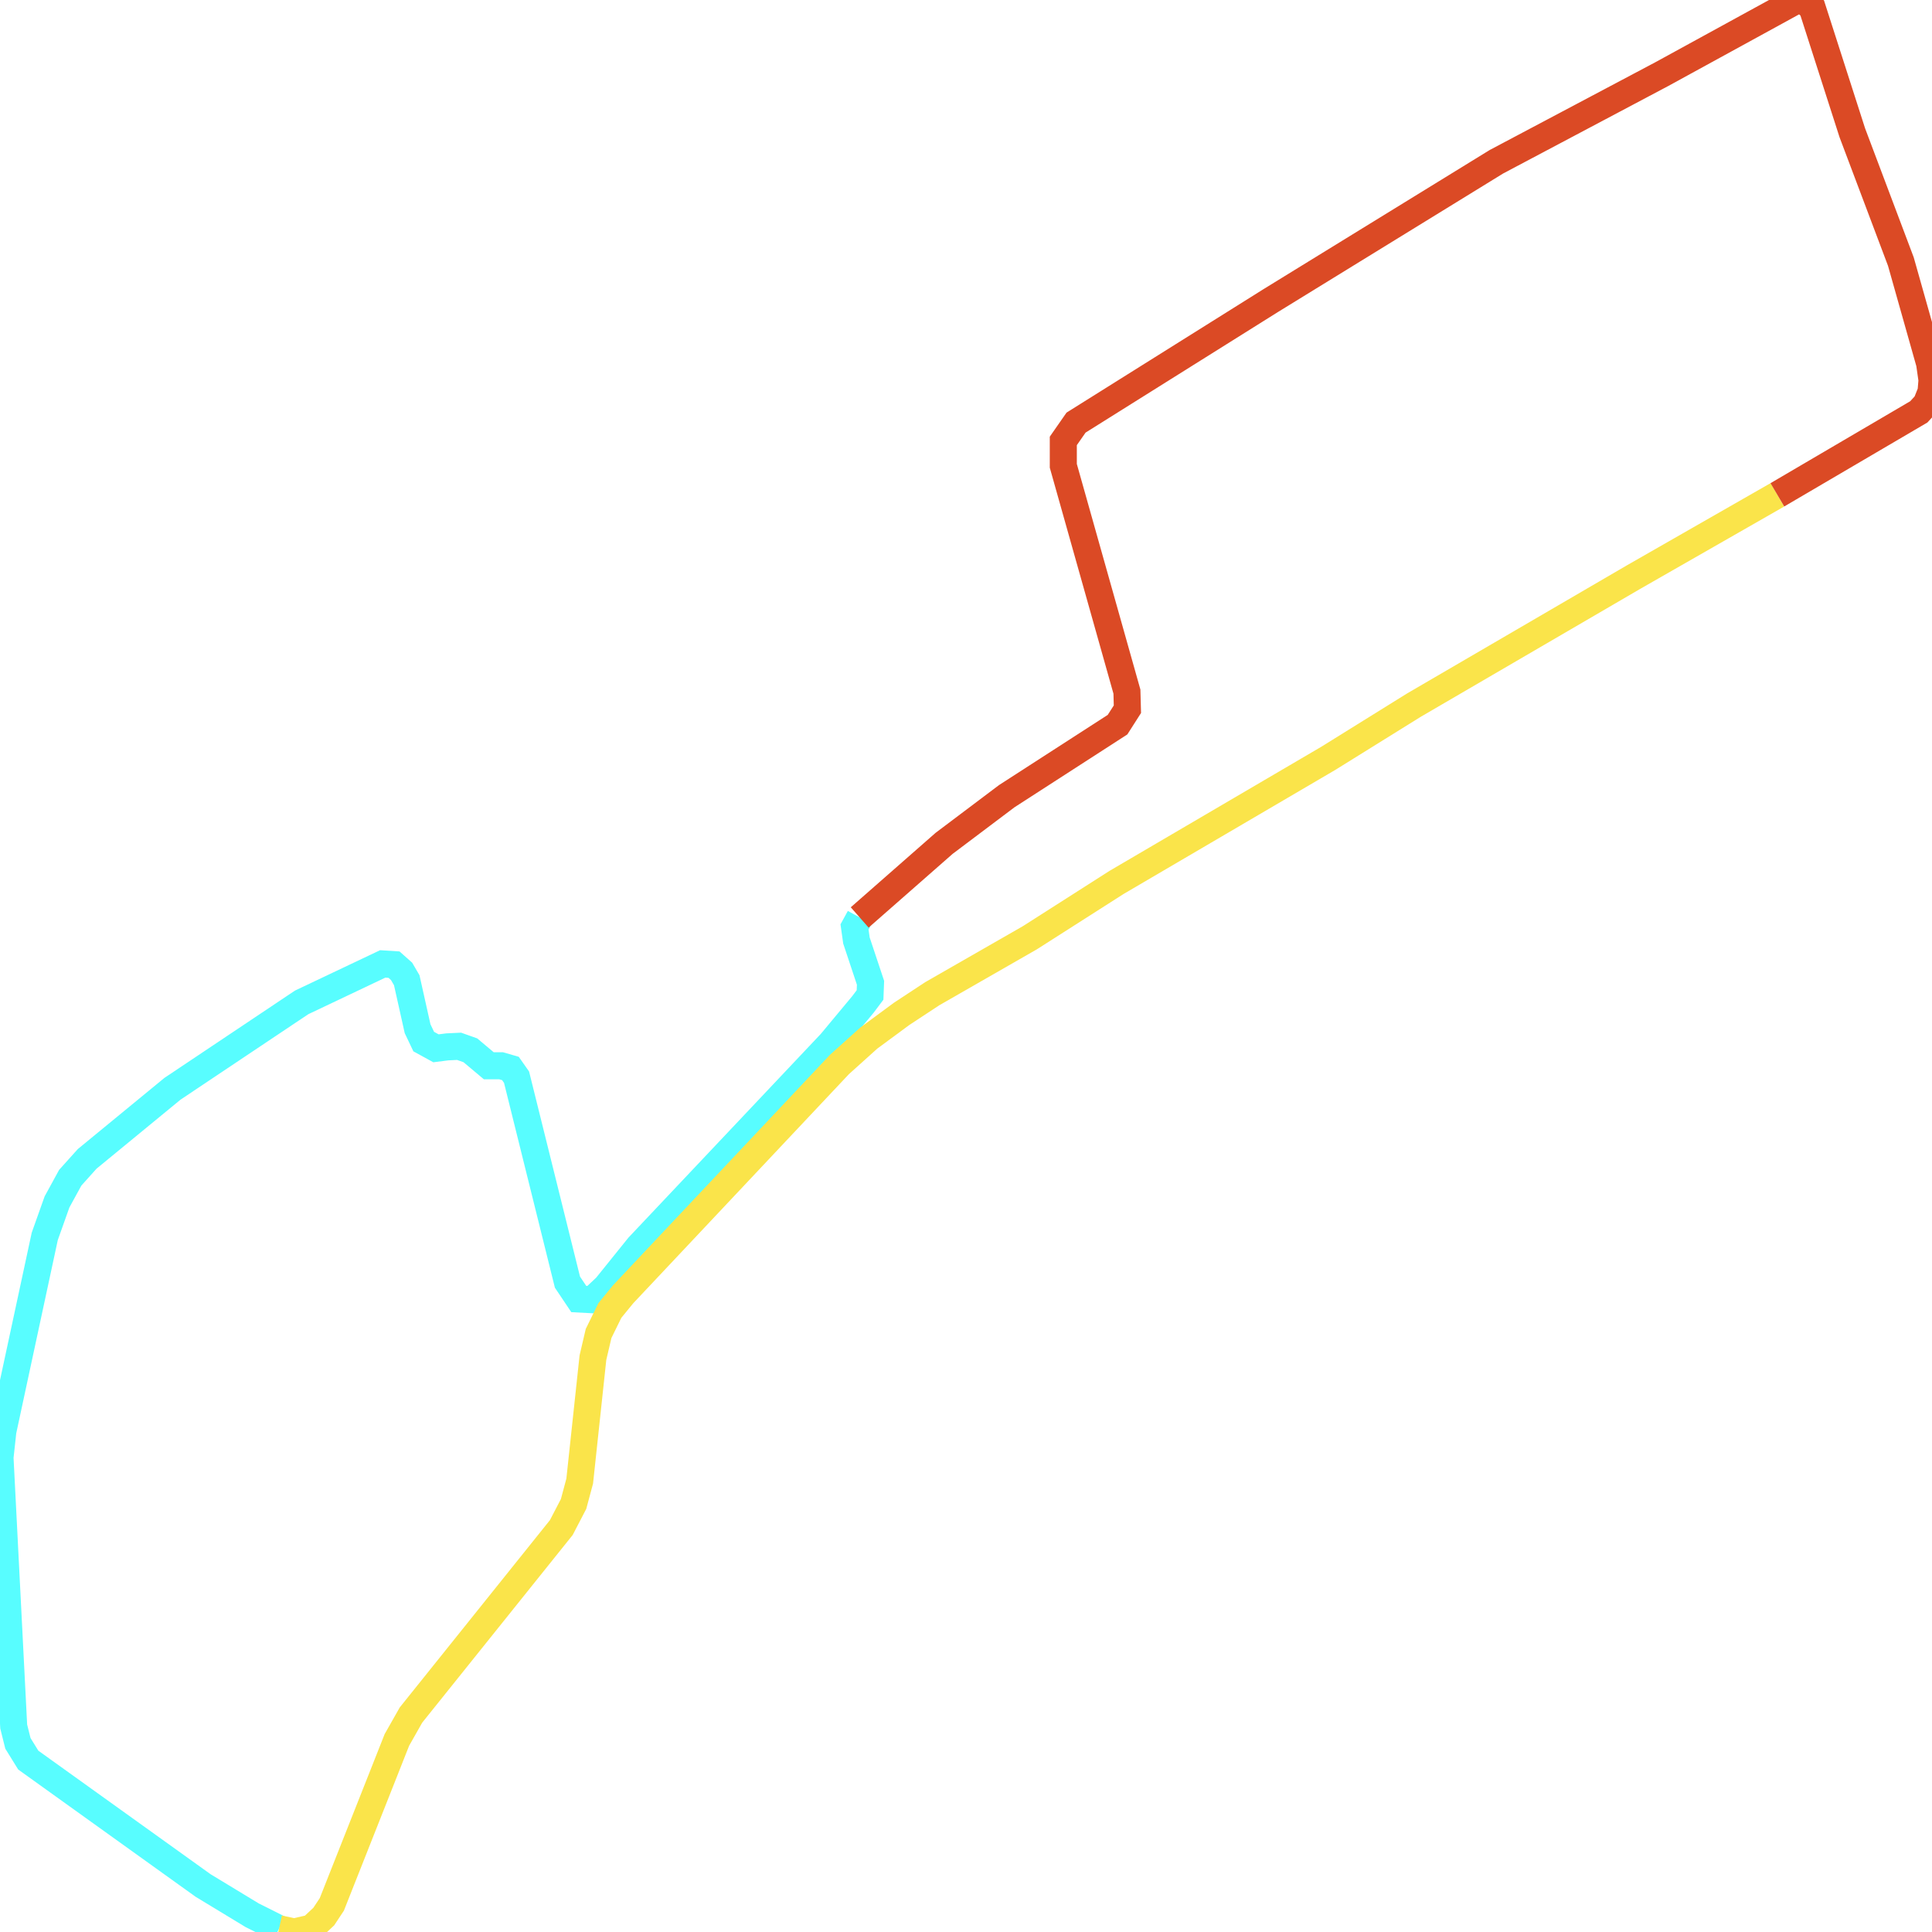
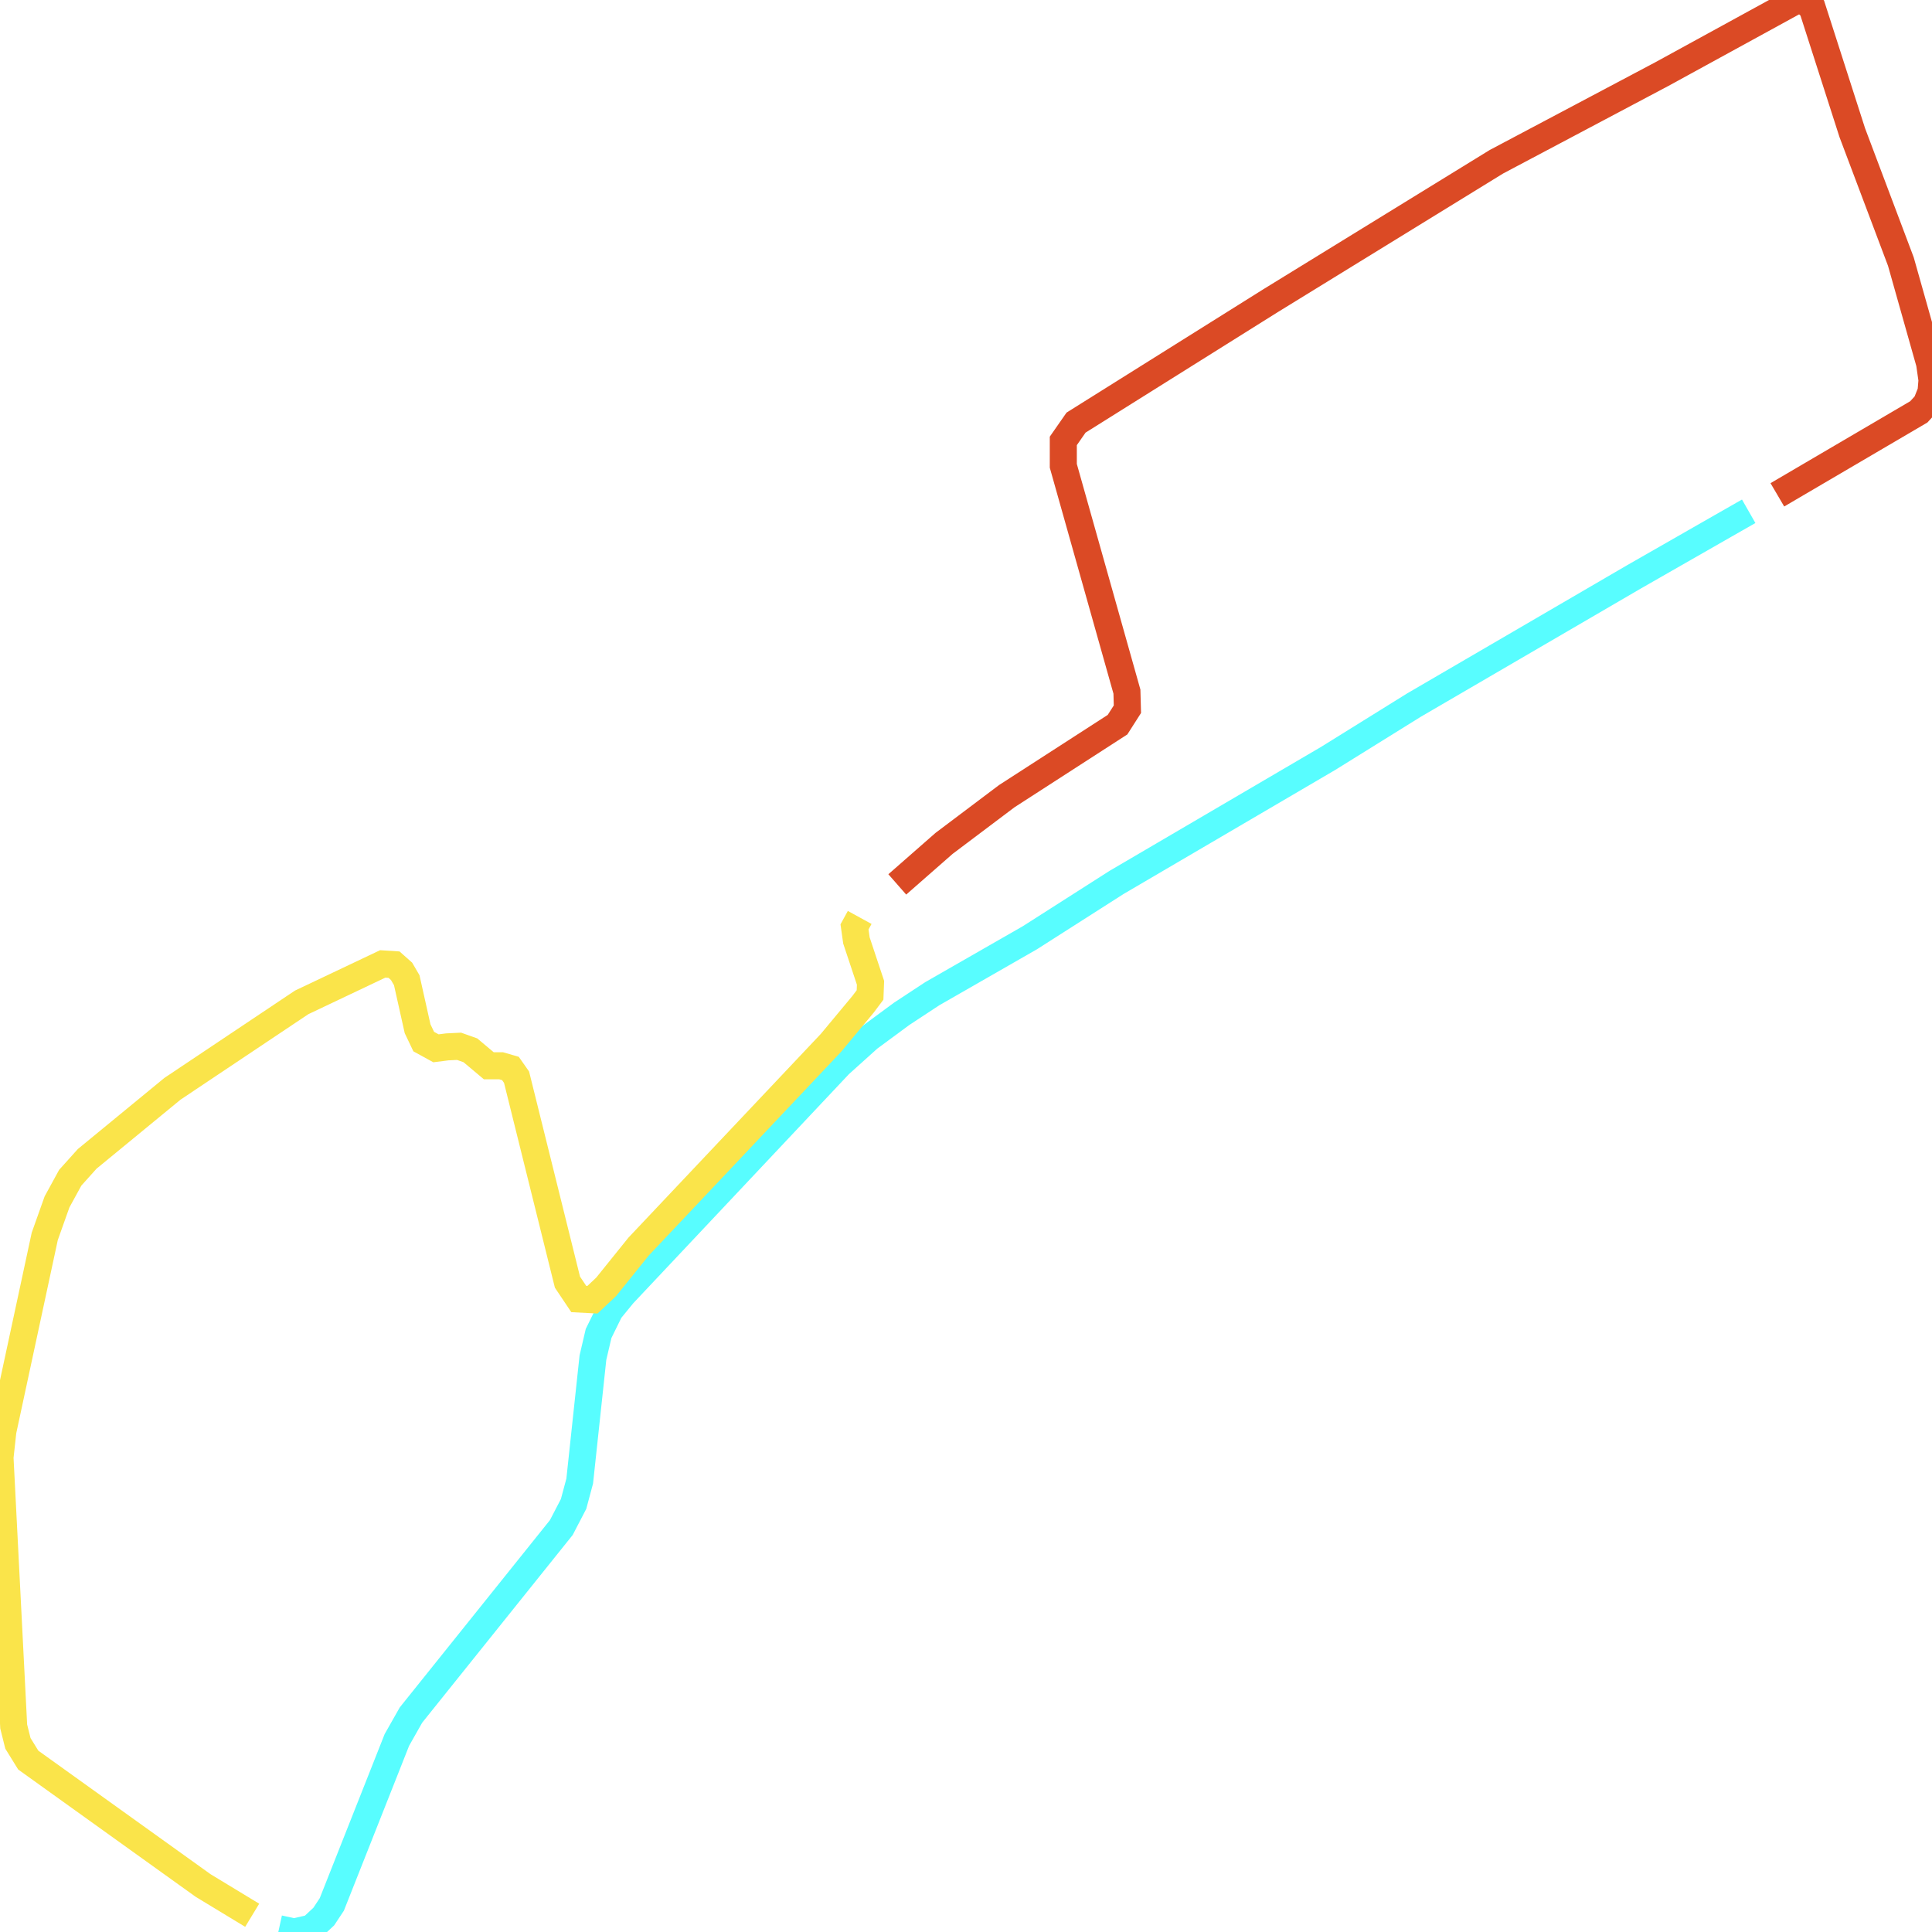
<svg xmlns="http://www.w3.org/2000/svg" width="500" height="500">
-   <path d="M72.212,499.149 L65.267,495.67 L52.572,487.971 L7.316,455.511 L4.637,451.181 L3.545,446.813 L0.0,377.193 L0.742,370.383 L11.582,319.972 L14.756,311.052 L18.177,304.797 L22.566,299.911 L44.638,281.775 L78.064,259.42 L99.044,249.463 L101.97,249.648 L103.928,251.388 L105.267,253.683 L108.07,266.23 L109.657,269.561 L112.831,271.301 L115.757,270.93 L118.807,270.782 L121.734,271.819 L126.494,275.816 L129.668,275.816 L132.1,276.519 L133.686,278.777 L146.855,331.816 L149.782,336.183 L153.326,336.368 L156.871,333.037 L165.279,322.6 L215.048,269.894 L223.333,259.938 L225.167,257.495 L225.291,254.349 L221.643,243.393 L221.148,239.877 L222.488,237.434" fill="none" stroke-width="7" stroke="#58fdff" />
-   <path d="M459.979,128.063 L422.78,149.345 L365.943,182.471 L343.727,196.277 L288.97,228.366 L266.528,242.69 L241.283,257.162 L233.348,262.381 L224.817,268.673 L217.253,275.483 L161.26,334.962 L157.839,339.144 L154.913,345.103 L153.45,351.358 L150.029,383.3 L148.442,389.222 L145.268,395.329 L106.36,443.852 L102.712,450.292 L99.538,458.324 L85.875,492.857 L83.794,496.003 L80.62,498.964 L76.107,500.0 L72.212,499.149" fill="none" stroke-width="7" stroke="#fae44a" />
-   <path d="M222.488,237.434 L244.333,218.262 L260.551,206.048 L289.218,187.542 L291.773,183.544 L291.649,178.992 L275.183,120.549 L275.183,114.109 L278.481,109.372 L328.848,77.8 L387.272,41.861 L430.096,19.172 L465.11,0.0 L467.295,0.518 L469.005,2.073 L479.371,34.347 L491.942,67.696 L499.382,94.048 L500.0,98.379 L499.753,101.377 L498.516,104.486 L496.579,106.596 L459.979,128.063" fill="none" stroke-width="7" stroke="#db4a25" />
+   <path d="M232.215,228.884 L244.333,218.262 L260.551,206.048 L289.218,187.542 L291.773,183.544 L291.649,178.992 L275.183,120.549 L275.183,114.109 L278.481,109.372 L328.848,77.8 L387.272,41.861 L430.096,19.172 L465.11,0.0 L467.295,0.518 L469.005,2.073 L479.371,34.347 L491.942,67.696 L499.382,94.048 L500.0,98.379 L499.753,101.377 L498.516,104.486 L496.579,106.596 L459.979,128.063" fill="none" stroke-width="7" stroke="#db4a25" />
+   <path d="M459.979,128.063" fill="none" stroke-width="7" stroke="#db4a25" />
+   <path d="M452.56,132.319 L446.398,135.835 L422.78,149.345 L365.943,182.471 L343.727,196.277 L288.97,228.366 L266.528,242.69 L241.283,257.162 L233.348,262.381 L224.817,268.673 L217.253,275.483 L161.26,334.962 L157.839,339.144 L154.913,345.103 L153.45,351.358 L150.029,383.3 L148.442,389.222 L145.268,395.329 L106.36,443.852 L102.712,450.292 L99.538,458.324 L85.875,492.857 L83.794,496.003 L80.62,498.964 L76.107,500.0 L72.212,499.149" fill="none" stroke-width="7" stroke="#58fdff" />
+   <path d="M65.267,495.67 L52.572,487.971 L7.316,455.511 L4.637,451.181 L3.545,446.813 L0.0,377.193 L0.742,370.383 L11.582,319.972 L14.756,311.052 L18.177,304.797 L22.566,299.911 L44.638,281.775 L78.064,259.42 L99.044,249.463 L101.97,249.648 L103.928,251.388 L105.267,253.683 L108.07,266.23 L109.657,269.561 L112.831,271.301 L115.757,270.93 L118.807,270.782 L121.734,271.819 L126.494,275.816 L129.668,275.816 L132.1,276.519 L133.686,278.777 L146.855,331.816 L149.782,336.183 L153.326,336.368 L156.871,333.037 L165.279,322.6 L215.048,269.894 L223.333,259.938 L225.167,257.495 L225.291,254.349 L221.643,243.393 L221.148,239.877 L222.488,237.434" fill="none" stroke-width="7" stroke="#fae44a" />
</svg>
